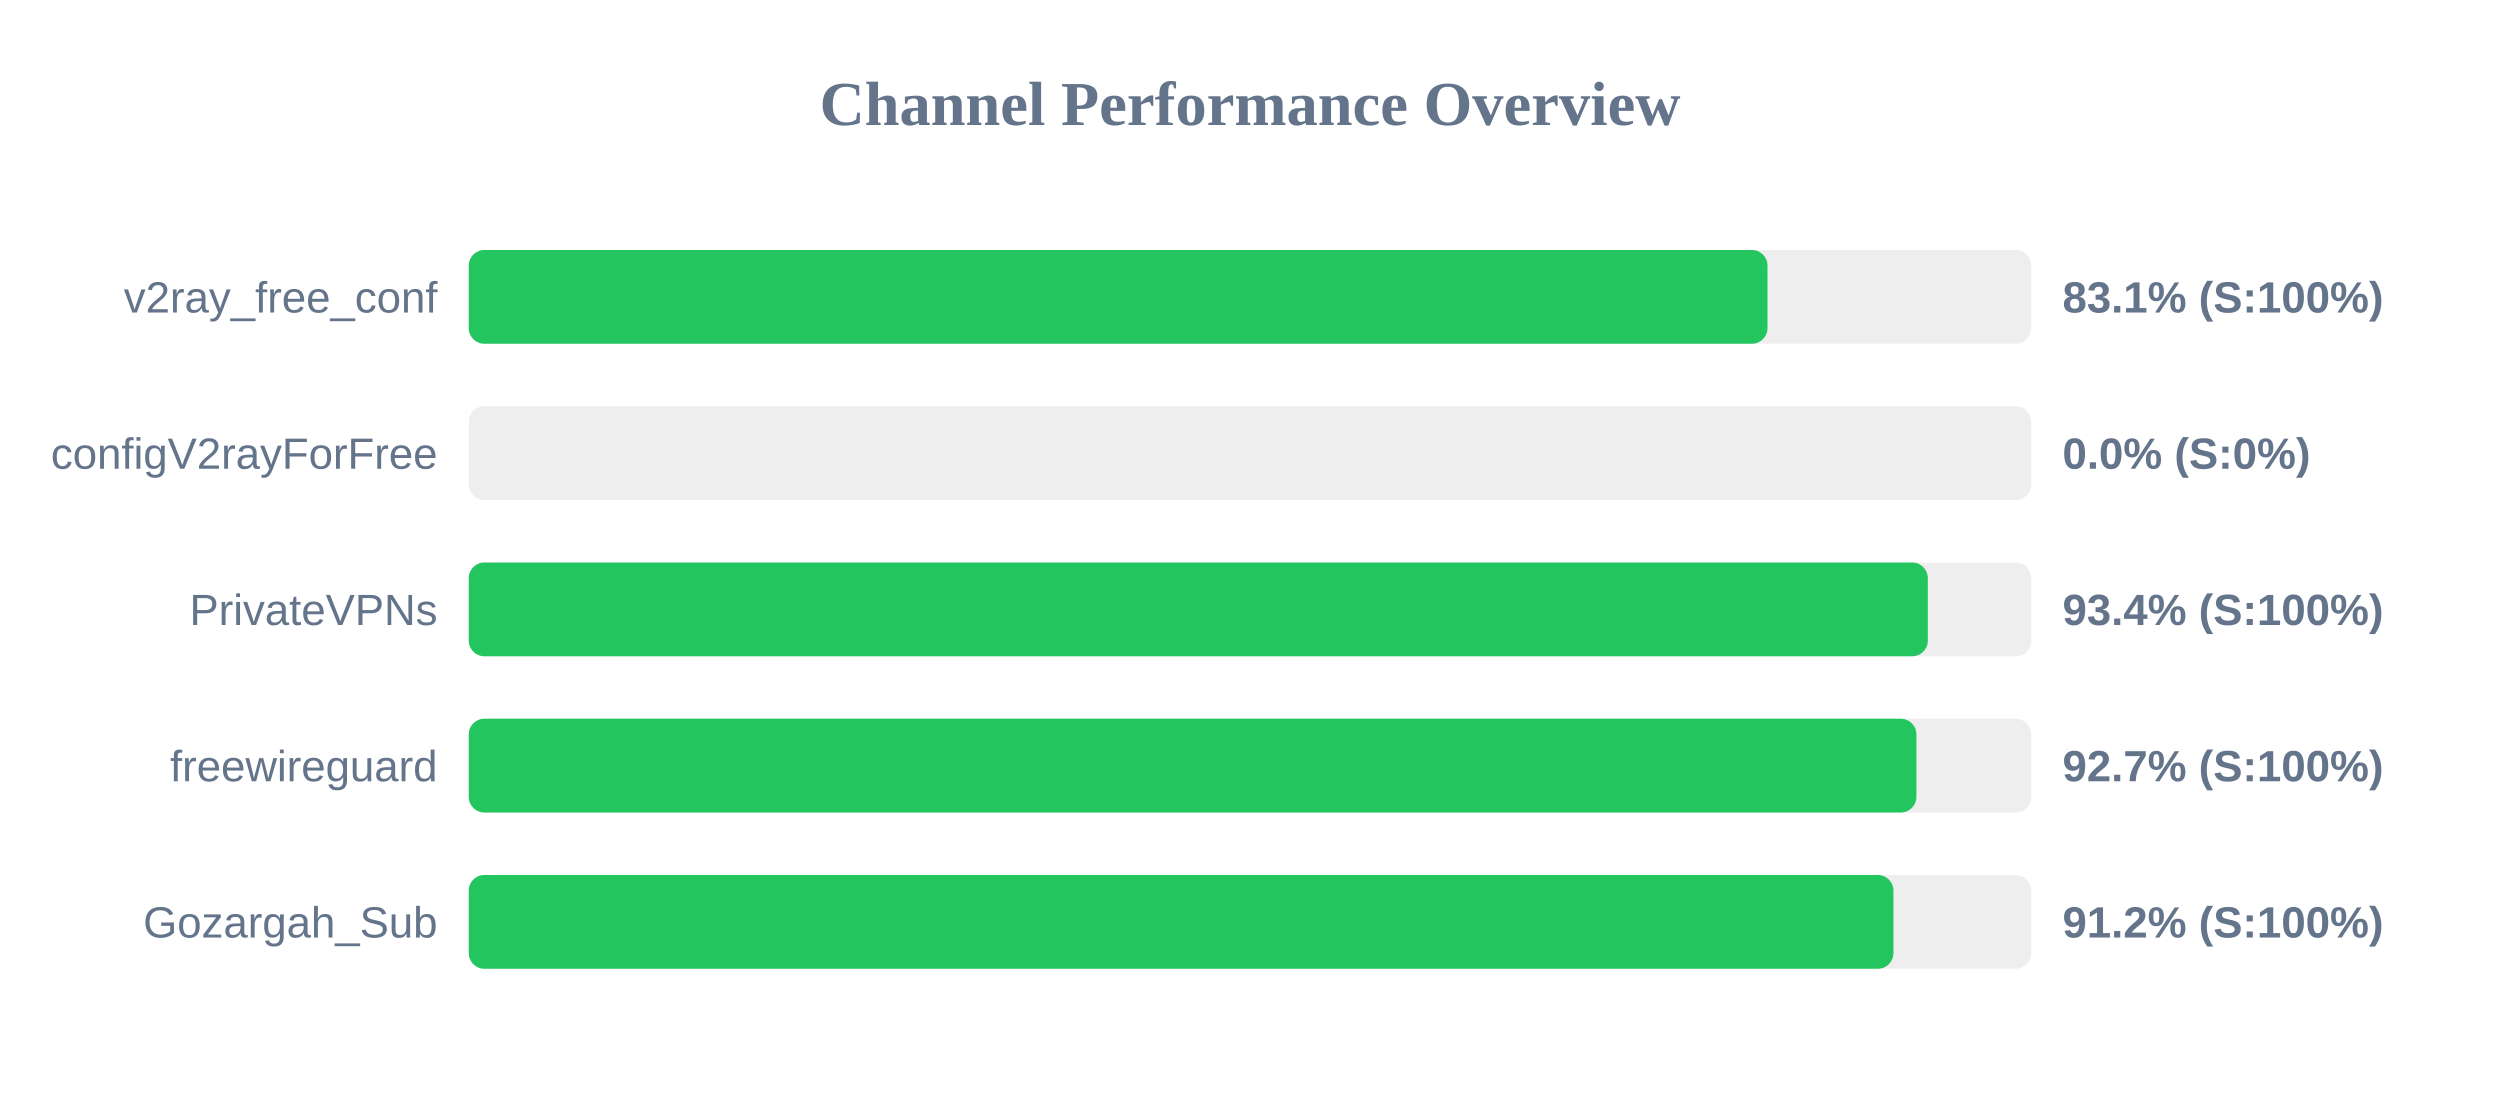
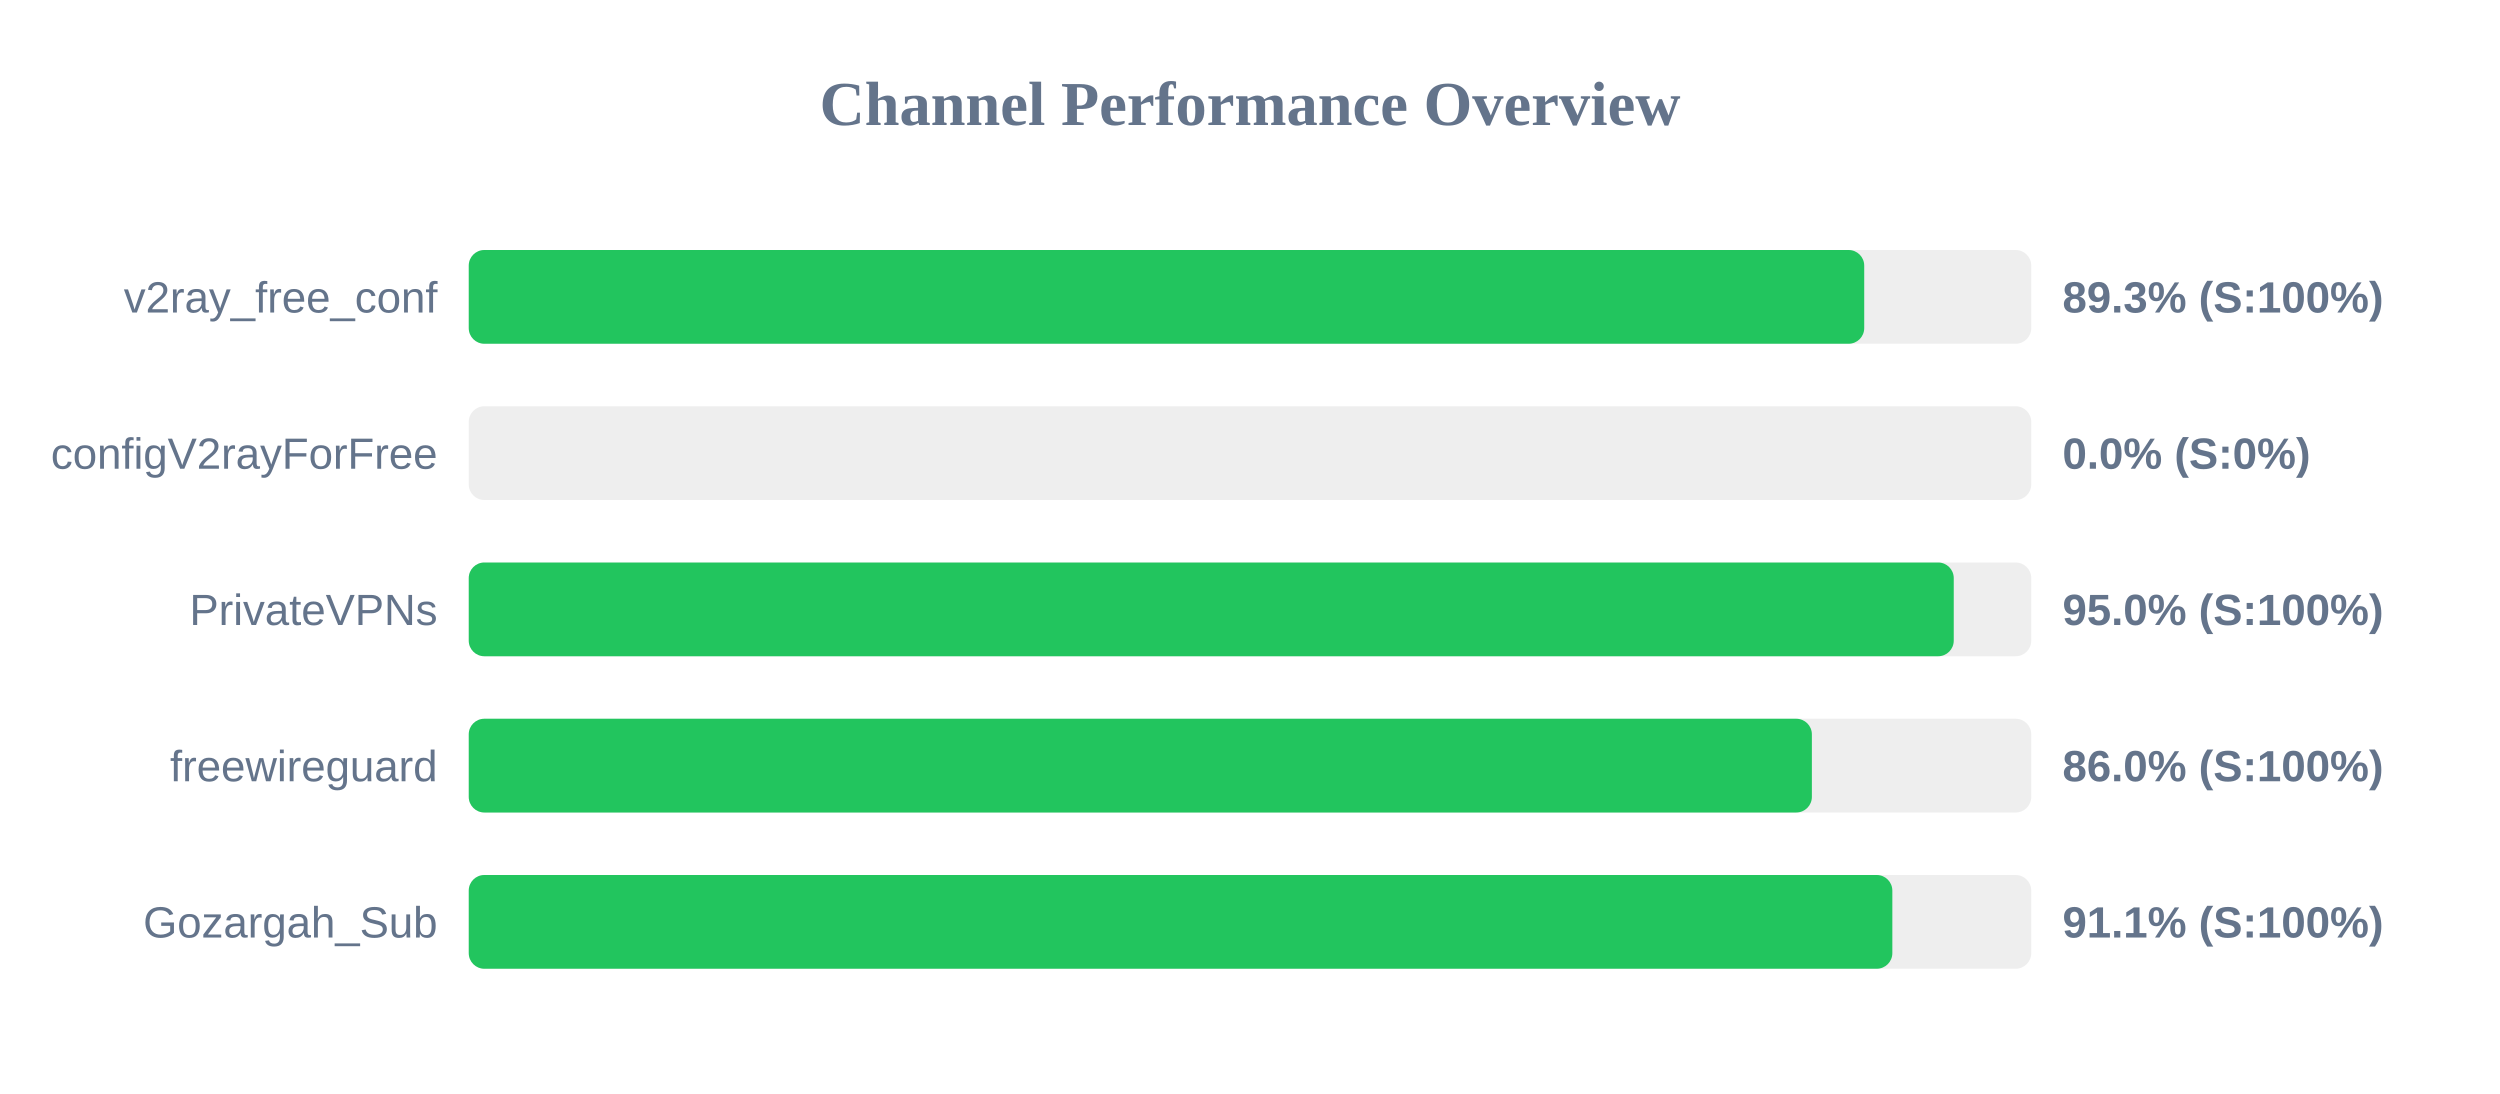
<svg xmlns="http://www.w3.org/2000/svg" width="800" height="350" version="1.1">
  <style>
        .row { font: 14px Arial; fill: #64748b; }
        .score { font: bold 14px Arial; fill: #64748b; }
    </style>
  <text x="400" y="40" text-anchor="middle" font-size="20px" font-weight="bold" fill="#64748b">Channel Performance Overview</text>
  <rect x="150" y="80" width="500" height="30" fill="#eee" rx="5" />
-   <rect x="150" y="80" width="415.6" height="30" fill="#22c55e" rx="5" />
+   <rect x="150" y="80" width="446.55" height="30" fill="#22c55e" rx="5" />
  <text x="140" y="100" text-anchor="end" class="row">v2ray_free_conf</text>
-   <text x="660" y="100" text-anchor="start" class="score">83.1% (S:100%)</text>
+   <text x="660" y="100" text-anchor="start" class="score">89.3% (S:100%)</text>
  <rect x="150" y="130" width="500" height="30" fill="#eee" rx="5" />
  <rect x="150" y="130" width="0.0" height="30" fill="#ef4444" rx="5" />
  <text x="140" y="150" text-anchor="end" class="row">configV2rayForFree</text>
  <text x="660" y="150" text-anchor="start" class="score">0.0% (S:0%)</text>
  <rect x="150" y="180" width="500" height="30" fill="#eee" rx="5" />
-   <rect x="150" y="180" width="466.9" height="30" fill="#22c55e" rx="5" />
+   <rect x="150" y="180" width="475.2" height="30" fill="#22c55e" rx="5" />
  <text x="140" y="200" text-anchor="end" class="row">PrivateVPNs</text>
-   <text x="660" y="200" text-anchor="start" class="score">93.4% (S:100%)</text>
+   <text x="660" y="200" text-anchor="start" class="score">95.0% (S:100%)</text>
  <rect x="150" y="230" width="500" height="30" fill="#eee" rx="5" />
-   <rect x="150" y="230" width="463.25" height="30" fill="#22c55e" rx="5" />
+   <rect x="150" y="230" width="429.8" height="30" fill="#22c55e" rx="5" />
  <text x="140" y="250" text-anchor="end" class="row">freewireguard</text>
-   <text x="660" y="250" text-anchor="start" class="score">92.7% (S:100%)</text>
+   <text x="660" y="250" text-anchor="start" class="score">86.0% (S:100%)</text>
  <rect x="150" y="280" width="500" height="30" fill="#eee" rx="5" />
-   <rect x="150" y="280" width="455.9" height="30" fill="#22c55e" rx="5" />
+   <rect x="150" y="280" width="455.55" height="30" fill="#22c55e" rx="5" />
  <text x="140" y="300" text-anchor="end" class="row">Gozargah_Sub</text>
-   <text x="660" y="300" text-anchor="start" class="score">91.2% (S:100%)</text>
+   <text x="660" y="300" text-anchor="start" class="score">91.1% (S:100%)</text>
</svg>
